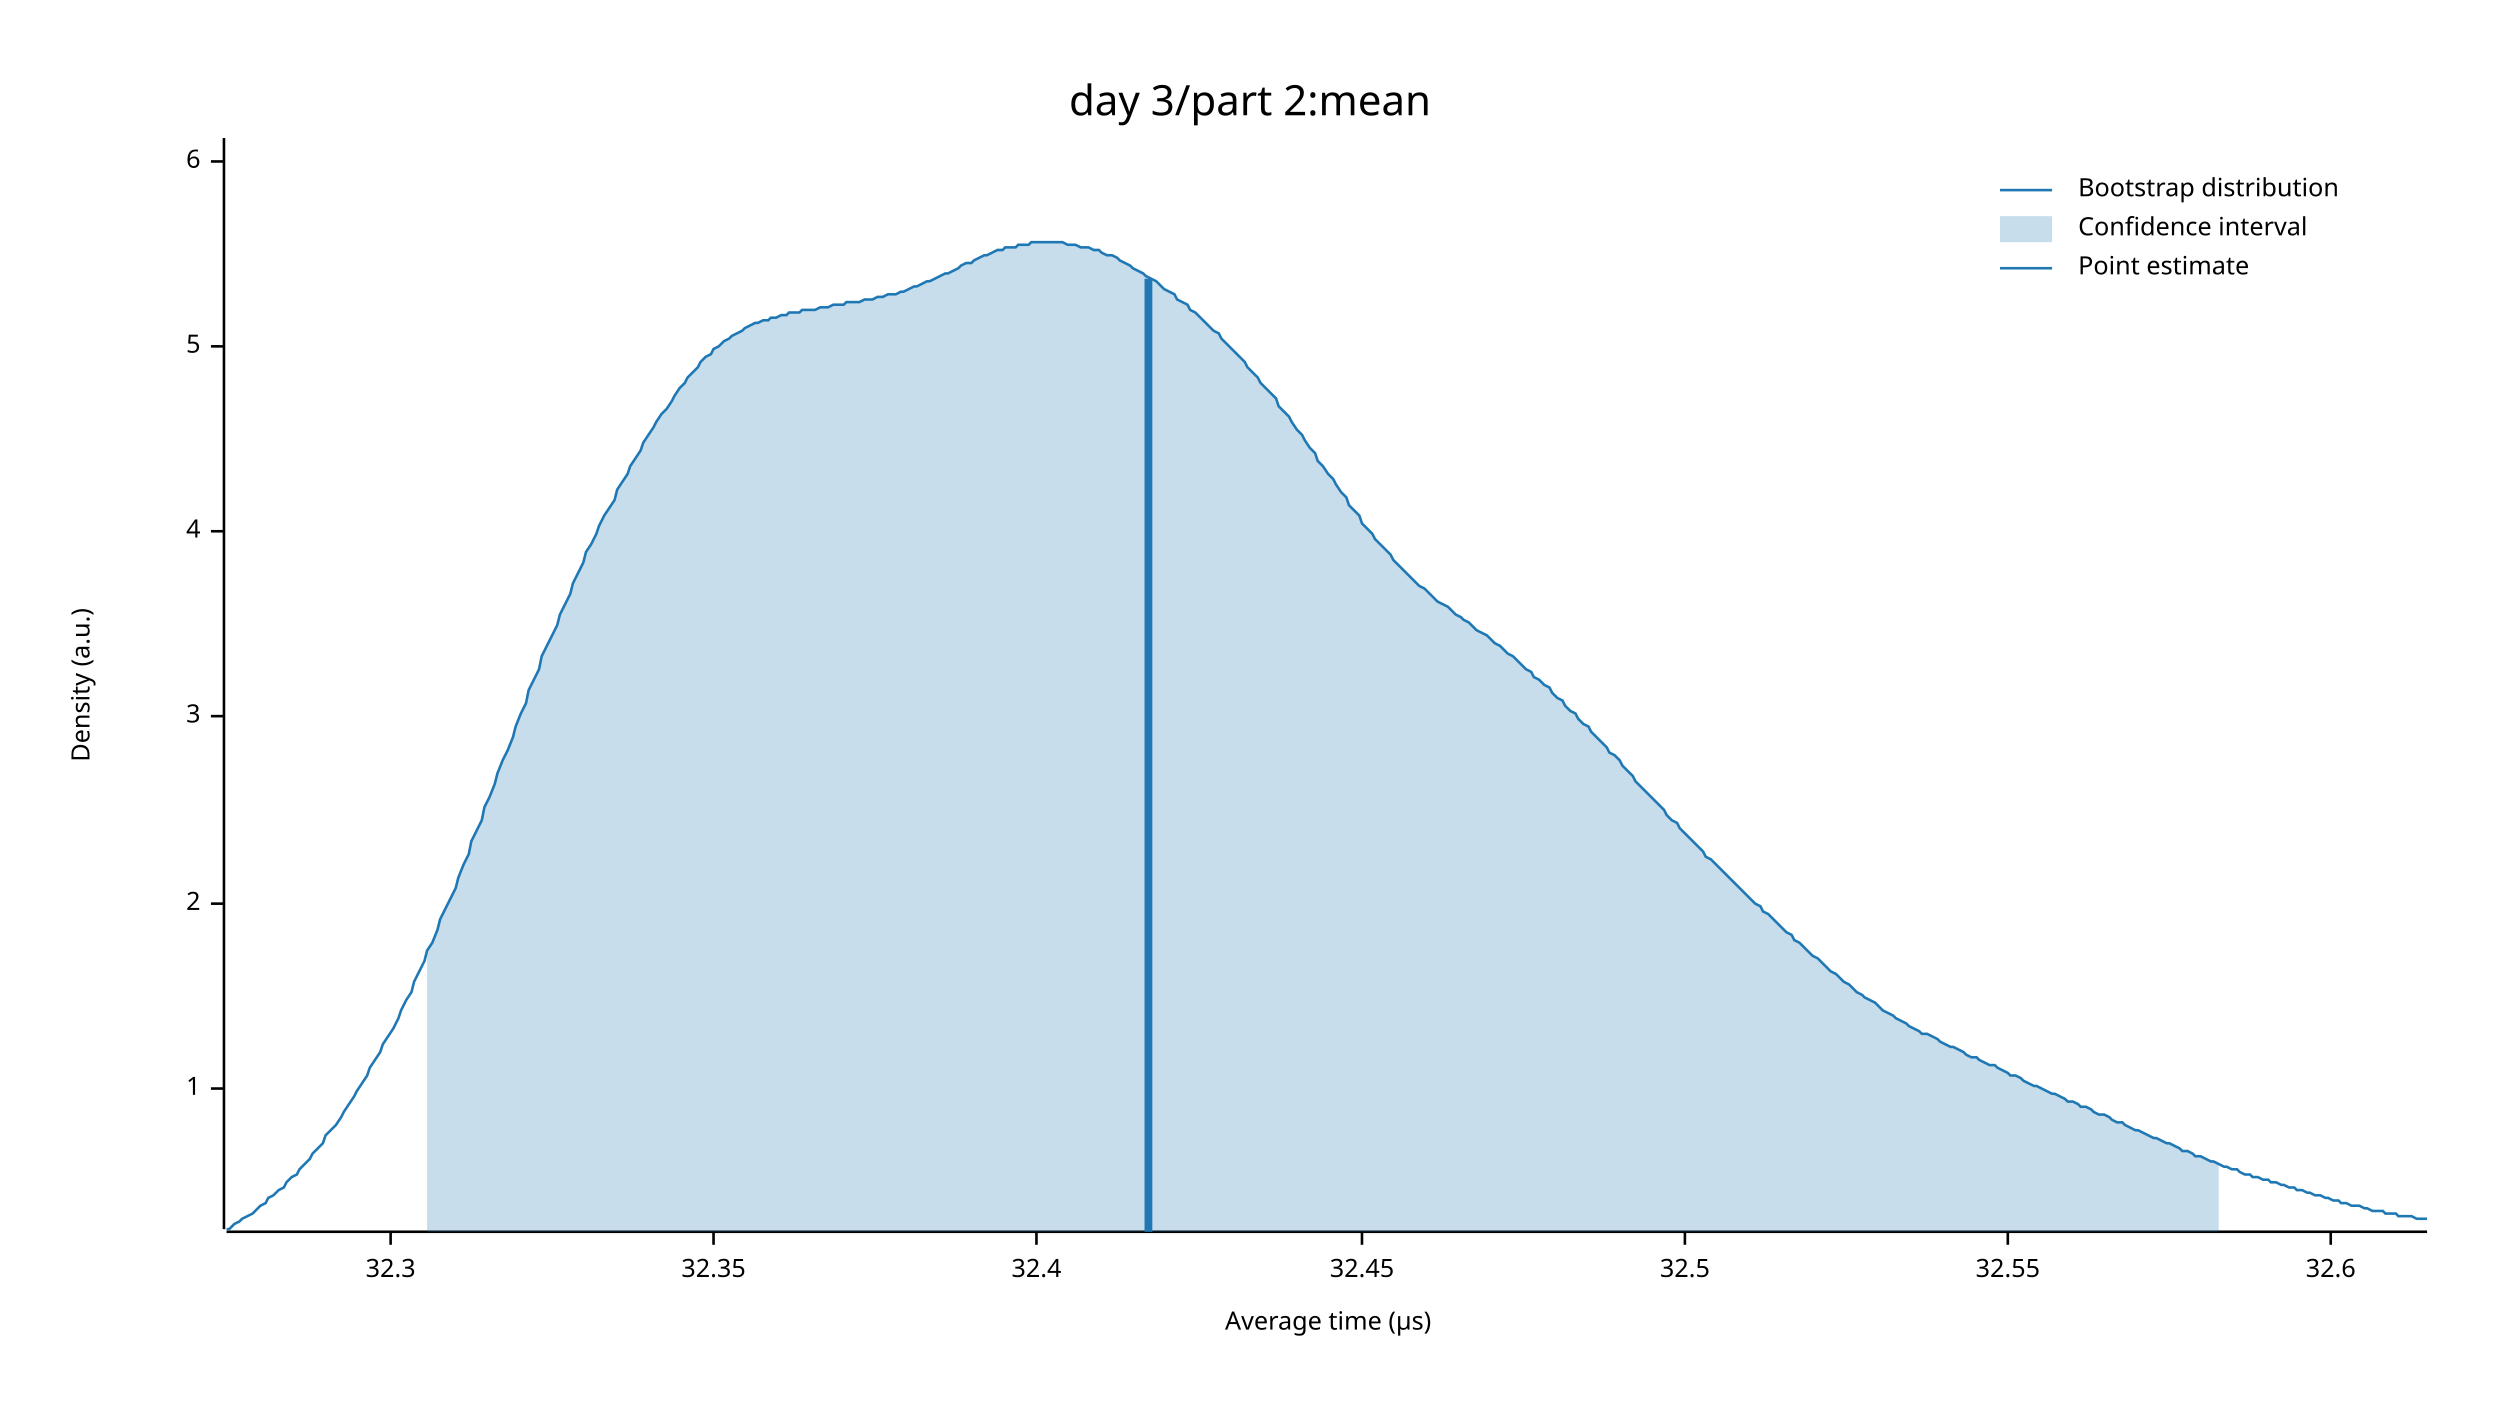
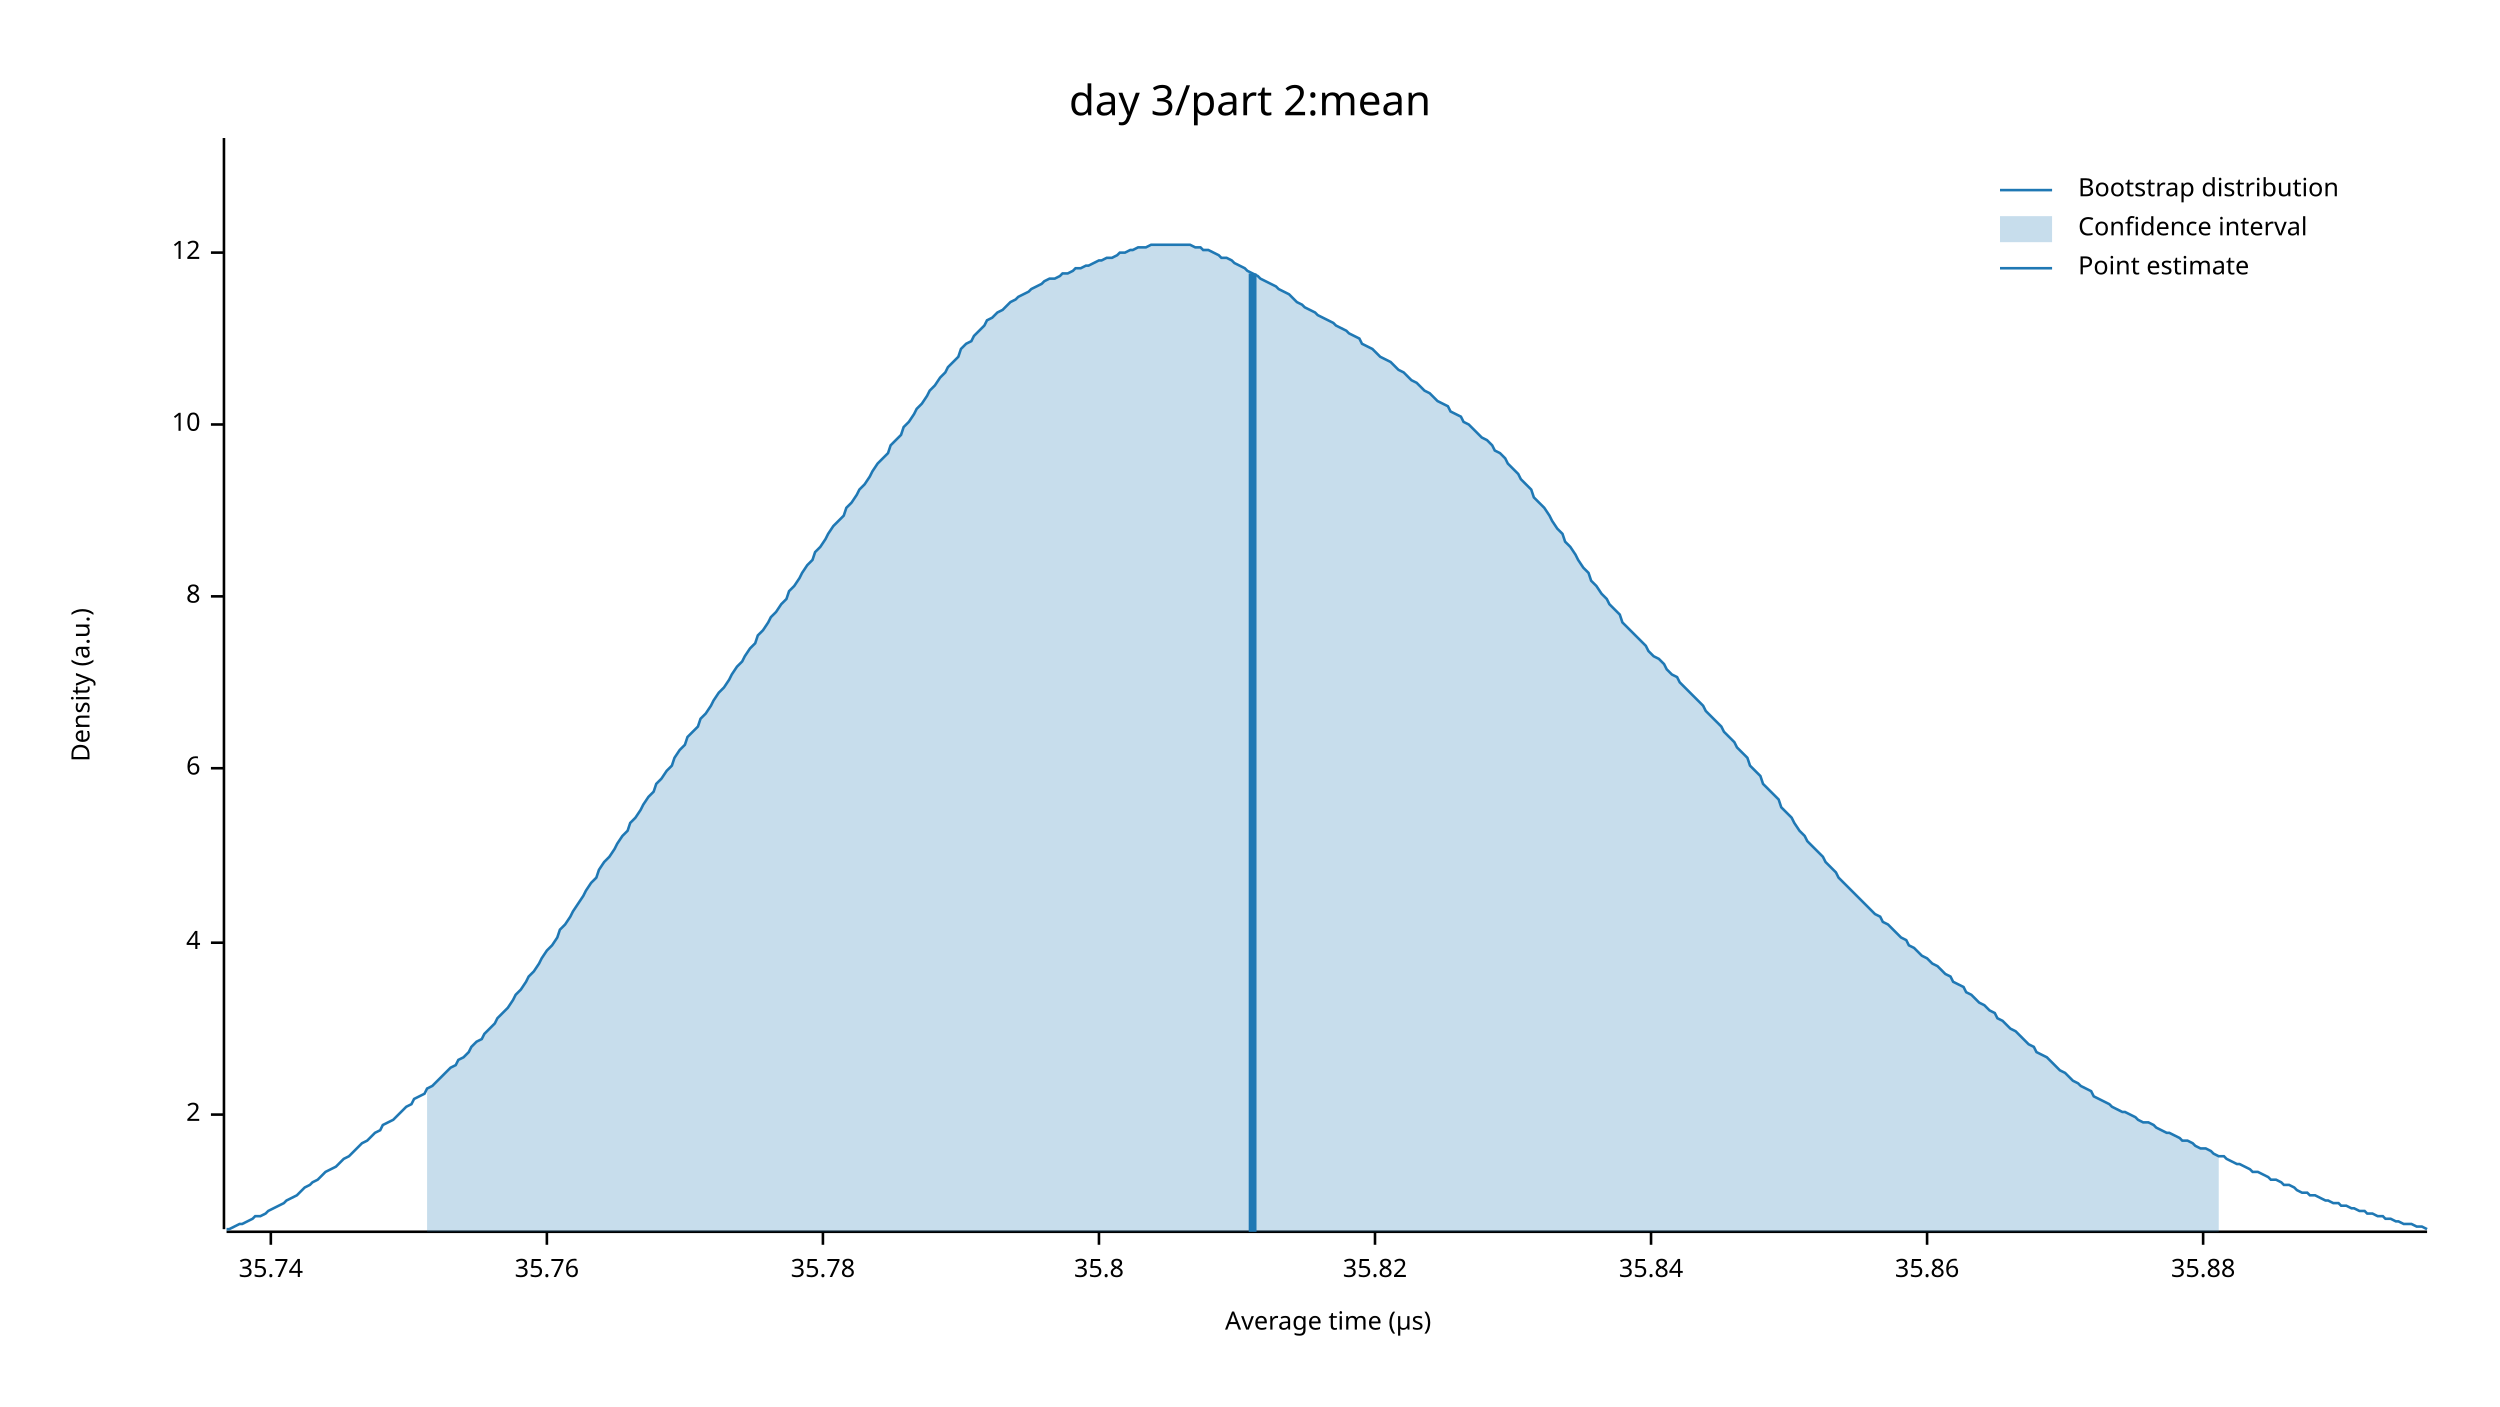
<svg xmlns="http://www.w3.org/2000/svg" width="960" height="540" viewBox="0 0 960 540">
  <text x="480" y="32" dy="0.76em" text-anchor="middle" font-family="sans-serif" font-size="16.129" opacity="1" fill="#000000">
day 3/part 2:mean
</text>
  <text x="27" y="263" dy="0.76em" text-anchor="middle" font-family="sans-serif" font-size="9.677" opacity="1" fill="#000000" transform="rotate(270, 27, 263)">
Density (a.u.)
</text>
  <text x="510" y="513" dy="-0.5ex" text-anchor="middle" font-family="sans-serif" font-size="9.677" opacity="1" fill="#000000">
Average time (µs)
</text>
  <polyline fill="none" opacity="1" stroke="#000000" stroke-width="1" points="86,53 86,472 " />
-   <text x="77" y="418" dy="0.5ex" text-anchor="end" font-family="sans-serif" font-size="9.677" opacity="1" fill="#000000">
- 1
- </text>
-   <polyline fill="none" opacity="1" stroke="#000000" stroke-width="1" points="81,418 86,418 " />
-   <text x="77" y="347" dy="0.5ex" text-anchor="end" font-family="sans-serif" font-size="9.677" opacity="1" fill="#000000">
+   <text x="77" y="428" dy="0.5ex" text-anchor="end" font-family="sans-serif" font-size="9.677" opacity="1" fill="#000000">
2
</text>
-   <polyline fill="none" opacity="1" stroke="#000000" stroke-width="1" points="81,347 86,347 " />
-   <text x="77" y="275" dy="0.5ex" text-anchor="end" font-family="sans-serif" font-size="9.677" opacity="1" fill="#000000">
- 3
- </text>
-   <polyline fill="none" opacity="1" stroke="#000000" stroke-width="1" points="81,275 86,275 " />
-   <text x="77" y="204" dy="0.5ex" text-anchor="end" font-family="sans-serif" font-size="9.677" opacity="1" fill="#000000">
+   <polyline fill="none" opacity="1" stroke="#000000" stroke-width="1" points="81,428 86,428 " />
+   <text x="77" y="362" dy="0.5ex" text-anchor="end" font-family="sans-serif" font-size="9.677" opacity="1" fill="#000000">
4
</text>
-   <polyline fill="none" opacity="1" stroke="#000000" stroke-width="1" points="81,204 86,204 " />
-   <text x="77" y="133" dy="0.5ex" text-anchor="end" font-family="sans-serif" font-size="9.677" opacity="1" fill="#000000">
- 5
- </text>
-   <polyline fill="none" opacity="1" stroke="#000000" stroke-width="1" points="81,133 86,133 " />
-   <text x="77" y="62" dy="0.5ex" text-anchor="end" font-family="sans-serif" font-size="9.677" opacity="1" fill="#000000">
+   <polyline fill="none" opacity="1" stroke="#000000" stroke-width="1" points="81,362 86,362 " />
+   <text x="77" y="295" dy="0.5ex" text-anchor="end" font-family="sans-serif" font-size="9.677" opacity="1" fill="#000000">
6
</text>
-   <polyline fill="none" opacity="1" stroke="#000000" stroke-width="1" points="81,62 86,62 " />
+   <polyline fill="none" opacity="1" stroke="#000000" stroke-width="1" points="81,295 86,295 " />
+   <text x="77" y="229" dy="0.5ex" text-anchor="end" font-family="sans-serif" font-size="9.677" opacity="1" fill="#000000">
+ 8
+ </text>
+   <polyline fill="none" opacity="1" stroke="#000000" stroke-width="1" points="81,229 86,229 " />
+   <text x="77" y="163" dy="0.5ex" text-anchor="end" font-family="sans-serif" font-size="9.677" opacity="1" fill="#000000">
+ 10
+ </text>
+   <polyline fill="none" opacity="1" stroke="#000000" stroke-width="1" points="81,163 86,163 " />
+   <text x="77" y="97" dy="0.5ex" text-anchor="end" font-family="sans-serif" font-size="9.677" opacity="1" fill="#000000">
+ 12
+ </text>
+   <polyline fill="none" opacity="1" stroke="#000000" stroke-width="1" points="81,97 86,97 " />
  <polyline fill="none" opacity="1" stroke="#000000" stroke-width="1" points="87,473 932,473 " />
-   <text x="150" y="483" dy="0.76em" text-anchor="middle" font-family="sans-serif" font-size="9.677" opacity="1" fill="#000000">
- 32.3
+   <text x="104" y="483" dy="0.76em" text-anchor="middle" font-family="sans-serif" font-size="9.677" opacity="1" fill="#000000">
+ 35.74
</text>
-   <polyline fill="none" opacity="1" stroke="#000000" stroke-width="1" points="150,473 150,478 " />
-   <text x="274" y="483" dy="0.76em" text-anchor="middle" font-family="sans-serif" font-size="9.677" opacity="1" fill="#000000">
- 32.35
+   <polyline fill="none" opacity="1" stroke="#000000" stroke-width="1" points="104,473 104,478 " />
+   <text x="210" y="483" dy="0.76em" text-anchor="middle" font-family="sans-serif" font-size="9.677" opacity="1" fill="#000000">
+ 35.76
</text>
-   <polyline fill="none" opacity="1" stroke="#000000" stroke-width="1" points="274,473 274,478 " />
-   <text x="398" y="483" dy="0.76em" text-anchor="middle" font-family="sans-serif" font-size="9.677" opacity="1" fill="#000000">
- 32.4
+   <polyline fill="none" opacity="1" stroke="#000000" stroke-width="1" points="210,473 210,478 " />
+   <text x="316" y="483" dy="0.76em" text-anchor="middle" font-family="sans-serif" font-size="9.677" opacity="1" fill="#000000">
+ 35.78
</text>
-   <polyline fill="none" opacity="1" stroke="#000000" stroke-width="1" points="398,473 398,478 " />
-   <text x="523" y="483" dy="0.76em" text-anchor="middle" font-family="sans-serif" font-size="9.677" opacity="1" fill="#000000">
- 32.45
+   <polyline fill="none" opacity="1" stroke="#000000" stroke-width="1" points="316,473 316,478 " />
+   <text x="422" y="483" dy="0.76em" text-anchor="middle" font-family="sans-serif" font-size="9.677" opacity="1" fill="#000000">
+ 35.8
</text>
-   <polyline fill="none" opacity="1" stroke="#000000" stroke-width="1" points="523,473 523,478 " />
-   <text x="647" y="483" dy="0.76em" text-anchor="middle" font-family="sans-serif" font-size="9.677" opacity="1" fill="#000000">
- 32.5
+   <polyline fill="none" opacity="1" stroke="#000000" stroke-width="1" points="422,473 422,478 " />
+   <text x="528" y="483" dy="0.76em" text-anchor="middle" font-family="sans-serif" font-size="9.677" opacity="1" fill="#000000">
+ 35.82
</text>
-   <polyline fill="none" opacity="1" stroke="#000000" stroke-width="1" points="647,473 647,478 " />
-   <text x="771" y="483" dy="0.76em" text-anchor="middle" font-family="sans-serif" font-size="9.677" opacity="1" fill="#000000">
- 32.55
+   <polyline fill="none" opacity="1" stroke="#000000" stroke-width="1" points="528,473 528,478 " />
+   <text x="634" y="483" dy="0.76em" text-anchor="middle" font-family="sans-serif" font-size="9.677" opacity="1" fill="#000000">
+ 35.84
</text>
-   <polyline fill="none" opacity="1" stroke="#000000" stroke-width="1" points="771,473 771,478 " />
-   <text x="895" y="483" dy="0.76em" text-anchor="middle" font-family="sans-serif" font-size="9.677" opacity="1" fill="#000000">
- 32.6
+   <polyline fill="none" opacity="1" stroke="#000000" stroke-width="1" points="634,473 634,478 " />
+   <text x="740" y="483" dy="0.76em" text-anchor="middle" font-family="sans-serif" font-size="9.677" opacity="1" fill="#000000">
+ 35.86
</text>
-   <polyline fill="none" opacity="1" stroke="#000000" stroke-width="1" points="895,473 895,478 " />
-   <polyline fill="none" opacity="1" stroke="#1F78B4" stroke-width="1" points="87,472 88,472 90,470 92,469 93,468 95,467 97,466 98,465 100,463 102,462 103,460 105,459 107,457 109,456 110,454 112,452 114,451 115,449 117,447 119,445 120,443 122,441 124,439 125,436 127,434 129,432 131,429 132,427 134,424 136,421 137,419 139,416 141,413 142,410 144,407 146,404 147,401 149,398 151,395 153,391 154,388 156,384 158,381 159,377 161,373 163,369 164,365 166,362 168,357 169,353 171,349 173,345 175,341 176,337 178,332 180,328 181,323 183,319 185,315 186,310 188,306 190,301 191,297 193,292 195,288 197,283 198,279 200,274 202,270 203,265 205,261 207,257 208,252 210,248 212,244 214,240 215,236 217,232 219,228 220,224 222,220 224,216 225,212 227,209 229,205 230,202 232,198 234,195 236,192 237,188 239,185 241,182 242,179 244,176 246,173 247,170 249,167 251,164 252,162 254,159 256,157 258,154 259,152 261,149 263,147 264,145 266,143 268,141 269,139 271,137 273,136 274,134 276,133 278,131 280,130 281,129 283,128 285,127 286,126 288,125 290,124 291,124 293,123 295,123 296,122 298,122 300,121 302,121 303,120 305,120 307,120 308,119 310,119 312,119 313,119 315,118 317,118 318,118 320,117 322,117 324,117 325,116 327,116 329,116 330,116 332,115 334,115 335,115 337,114 339,114 341,113 342,113 344,113 346,112 347,112 349,111 351,110 352,110 354,109 356,108 357,108 359,107 361,106 363,105 364,105 366,104 368,103 369,102 371,101 373,101 374,100 376,99 378,98 379,98 381,97 383,96 385,96 386,95 388,95 390,95 391,94 393,94 395,94 396,93 398,93 400,93 401,93 403,93 405,93 407,93 408,93 410,94 412,94 413,94 415,95 417,95 418,95 420,96 422,96 423,97 425,98 427,98 429,99 430,100 432,101 434,102 435,103 437,104 439,105 440,106 442,107 444,108 445,109 447,111 449,112 451,113 452,115 454,116 456,117 457,119 459,120 461,122 462,123 464,125 466,127 468,128 469,130 471,132 473,134 474,135 476,137 478,139 479,141 481,143 483,145 484,147 486,149 488,151 490,153 491,156 493,158 495,160 496,162 498,165 500,167 501,169 503,172 505,174 506,177 508,179 510,182 512,184 513,186 515,189 517,191 518,194 520,196 522,198 523,201 525,203 527,205 528,207 530,209 532,211 534,213 535,215 537,217 539,219 540,220 542,222 544,224 545,225 547,226 549,228 550,229 552,231 554,232 556,233 557,234 559,236 561,237 562,238 564,239 566,241 567,242 569,243 571,244 573,246 574,247 576,248 578,250 579,251 581,252 583,254 584,255 586,257 588,258 589,260 591,261 593,263 595,264 596,266 598,268 600,269 601,271 603,273 605,274 606,276 608,278 610,279 611,281 613,283 615,285 617,287 618,289 620,290 622,292 623,294 625,296 627,298 628,300 630,302 632,304 633,305 635,307 637,309 639,311 640,313 642,315 644,316 645,318 647,320 649,322 650,323 652,325 654,327 655,329 657,330 659,332 661,334 662,335 664,337 666,339 667,340 669,342 671,344 672,345 674,347 676,348 677,350 679,351 681,353 683,355 684,356 686,358 688,359 689,361 691,362 693,364 694,365 696,367 698,368 700,370 701,371 703,373 705,374 706,375 708,377 710,378 711,379 713,381 715,382 716,383 718,384 720,385 722,387 723,388 725,389 727,390 728,391 730,392 732,393 733,394 735,395 737,396 738,397 740,397 742,398 744,399 745,400 747,401 749,402 750,402 752,403 754,404 755,405 757,406 759,406 760,407 762,408 764,409 766,409 767,410 769,411 771,412 772,413 774,413 776,414 777,415 779,416 781,417 782,417 784,418 786,419 788,420 789,420 791,421 793,422 794,423 796,423 798,424 799,425 801,425 803,426 804,427 806,428 808,428 810,429 811,430 813,431 815,431 816,432 818,433 820,434 821,434 823,435 825,436 827,437 828,437 830,438 832,439 833,439 835,440 837,441 838,442 840,442 842,443 843,444 845,444 847,445 849,446 850,446 852,447 854,448 855,448 857,449 859,449 860,450 862,451 864,451 865,452 867,452 869,453 871,453 872,454 874,454 876,455 877,455 879,456 881,456 882,457 884,457 886,458 887,458 889,459 891,459 893,460 894,460 896,461 898,461 899,462 901,462 903,463 904,463 906,463 908,464 909,464 911,465 913,465 915,465 916,466 918,466 920,466 921,467 923,467 925,467 926,467 928,468 930,468 932,468 " />
-   <polygon opacity="0.25" fill="#1F78B4" points="164,365 166,362 168,357 169,353 171,349 173,345 175,341 176,337 178,332 180,328 181,323 183,319 185,315 186,310 188,306 190,301 191,297 193,292 195,288 197,283 198,279 200,274 202,270 203,265 205,261 207,257 208,252 210,248 212,244 214,240 215,236 217,232 219,228 220,224 222,220 224,216 225,212 227,209 229,205 230,202 232,198 234,195 236,192 237,188 239,185 241,182 242,179 244,176 246,173 247,170 249,167 251,164 252,162 254,159 256,157 258,154 259,152 261,149 263,147 264,145 266,143 268,141 269,139 271,137 273,136 274,134 276,133 278,131 280,130 281,129 283,128 285,127 286,126 288,125 290,124 291,124 293,123 295,123 296,122 298,122 300,121 302,121 303,120 305,120 307,120 308,119 310,119 312,119 313,119 315,118 317,118 318,118 320,117 322,117 324,117 325,116 327,116 329,116 330,116 332,115 334,115 335,115 337,114 339,114 341,113 342,113 344,113 346,112 347,112 349,111 351,110 352,110 354,109 356,108 357,108 359,107 361,106 363,105 364,105 366,104 368,103 369,102 371,101 373,101 374,100 376,99 378,98 379,98 381,97 383,96 385,96 386,95 388,95 390,95 391,94 393,94 395,94 396,93 398,93 400,93 401,93 403,93 405,93 407,93 408,93 410,94 412,94 413,94 415,95 417,95 418,95 420,96 422,96 423,97 425,98 427,98 429,99 430,100 432,101 434,102 435,103 437,104 439,105 440,106 442,107 444,108 445,109 447,111 449,112 451,113 452,115 454,116 456,117 457,119 459,120 461,122 462,123 464,125 466,127 468,128 469,130 471,132 473,134 474,135 476,137 478,139 479,141 481,143 483,145 484,147 486,149 488,151 490,153 491,156 493,158 495,160 496,162 498,165 500,167 501,169 503,172 505,174 506,177 508,179 510,182 512,184 513,186 515,189 517,191 518,194 520,196 522,198 523,201 525,203 527,205 528,207 530,209 532,211 534,213 535,215 537,217 539,219 540,220 542,222 544,224 545,225 547,226 549,228 550,229 552,231 554,232 556,233 557,234 559,236 561,237 562,238 564,239 566,241 567,242 569,243 571,244 573,246 574,247 576,248 578,250 579,251 581,252 583,254 584,255 586,257 588,258 589,260 591,261 593,263 595,264 596,266 598,268 600,269 601,271 603,273 605,274 606,276 608,278 610,279 611,281 613,283 615,285 617,287 618,289 620,290 622,292 623,294 625,296 627,298 628,300 630,302 632,304 633,305 635,307 637,309 639,311 640,313 642,315 644,316 645,318 647,320 649,322 650,323 652,325 654,327 655,329 657,330 659,332 661,334 662,335 664,337 666,339 667,340 669,342 671,344 672,345 674,347 676,348 677,350 679,351 681,353 683,355 684,356 686,358 688,359 689,361 691,362 693,364 694,365 696,367 698,368 700,370 701,371 703,373 705,374 706,375 708,377 710,378 711,379 713,381 715,382 716,383 718,384 720,385 722,387 723,388 725,389 727,390 728,391 730,392 732,393 733,394 735,395 737,396 738,397 740,397 742,398 744,399 745,400 747,401 749,402 750,402 752,403 754,404 755,405 757,406 759,406 760,407 762,408 764,409 766,409 767,410 769,411 771,412 772,413 774,413 776,414 777,415 779,416 781,417 782,417 784,418 786,419 788,420 789,420 791,421 793,422 794,423 796,423 798,424 799,425 801,425 803,426 804,427 806,428 808,428 810,429 811,430 813,431 815,431 816,432 818,433 820,434 821,434 823,435 825,436 827,437 828,437 830,438 832,439 833,439 835,440 837,441 838,442 840,442 842,443 843,444 845,444 847,445 849,446 850,446 852,447 852,473 164,473 " />
-   <polyline fill="none" opacity="1" stroke="#1F78B4" stroke-width="3" points="441,473 441,107 " />
+   <polyline fill="none" opacity="1" stroke="#000000" stroke-width="1" points="740,473 740,478 " />
+   <text x="846" y="483" dy="0.76em" text-anchor="middle" font-family="sans-serif" font-size="9.677" opacity="1" fill="#000000">
+ 35.88
+ </text>
+   <polyline fill="none" opacity="1" stroke="#000000" stroke-width="1" points="846,473 846,478 " />
+   <polyline fill="none" opacity="1" stroke="#1F78B4" stroke-width="1" points="87,472 88,472 90,471 92,470 93,470 95,469 97,468 98,467 100,467 102,466 103,465 105,464 107,463 109,462 110,461 112,460 114,459 115,458 117,456 119,455 120,454 122,453 124,451 125,450 127,449 129,448 131,446 132,445 134,444 136,442 137,441 139,439 141,438 142,437 144,435 146,434 147,432 149,431 151,430 153,428 154,427 156,425 158,424 159,422 161,421 163,420 164,418 166,417 168,415 169,414 171,412 173,410 175,409 176,407 178,406 180,404 181,402 183,400 185,399 186,397 188,395 190,393 191,391 193,389 195,387 197,384 198,382 200,380 202,377 203,375 205,373 207,370 208,368 210,365 212,363 214,360 215,357 217,355 219,352 220,350 222,347 224,344 225,342 227,339 229,337 230,334 232,331 234,329 236,326 237,324 239,321 241,319 242,316 244,314 246,311 247,309 249,306 251,304 252,301 254,299 256,296 258,294 259,291 261,288 263,286 264,283 266,281 268,279 269,276 271,274 273,271 274,269 276,266 278,264 280,261 281,259 283,256 285,254 286,252 288,249 290,247 291,244 293,242 295,239 296,237 298,235 300,232 302,230 303,227 305,225 307,222 308,220 310,217 312,215 313,212 315,210 317,207 318,205 320,202 322,200 324,198 325,195 327,193 329,190 330,188 332,186 334,183 335,181 337,178 339,176 341,174 342,171 344,169 346,167 347,164 349,162 351,159 352,157 354,155 356,152 357,150 359,148 361,145 363,143 364,141 366,139 368,137 369,134 371,132 373,131 374,129 376,127 378,125 379,123 381,122 383,120 385,119 386,118 388,116 390,115 391,114 393,113 395,112 396,111 398,110 400,109 401,108 403,107 405,107 407,106 408,105 410,105 412,104 413,103 415,103 417,102 418,102 420,101 422,100 423,100 425,99 427,99 429,98 430,97 432,97 434,96 435,96 437,95 439,95 440,95 442,94 444,94 445,94 447,94 449,94 451,94 452,94 454,94 456,94 457,94 459,95 461,95 462,96 464,96 466,97 468,98 469,99 471,99 473,100 474,101 476,102 478,103 479,104 481,105 483,106 484,107 486,108 488,109 490,110 491,111 493,112 495,113 496,114 498,116 500,117 501,118 503,119 505,120 506,121 508,122 510,123 512,124 513,125 515,126 517,127 518,128 520,129 522,130 523,132 525,133 527,134 528,135 530,137 532,138 534,139 535,140 537,142 539,143 540,144 542,146 544,147 545,148 547,150 549,151 550,152 552,154 554,155 556,156 557,158 559,159 561,160 562,162 564,163 566,165 567,166 569,168 571,169 573,171 574,173 576,174 578,176 579,178 581,180 583,182 584,184 586,186 588,188 589,191 591,193 593,195 595,198 596,200 598,203 600,205 601,208 603,210 605,213 606,215 608,218 610,220 611,223 613,225 615,228 617,230 618,232 620,234 622,236 623,239 625,241 627,243 628,244 630,246 632,248 633,250 635,252 637,253 639,255 640,257 642,259 644,260 645,262 647,264 649,266 650,267 652,269 654,271 655,273 657,275 659,277 661,279 662,281 664,283 666,285 667,287 669,289 671,291 672,294 674,296 676,298 677,301 679,303 681,305 683,307 684,310 686,312 688,314 689,316 691,319 693,321 694,323 696,325 698,327 700,329 701,331 703,333 705,335 706,337 708,339 710,341 711,342 713,344 715,346 716,347 718,349 720,351 722,352 723,354 725,355 727,357 728,358 730,360 732,361 733,363 735,364 737,366 738,367 740,368 742,370 744,371 745,372 747,374 749,375 750,377 752,378 754,379 755,381 757,382 759,384 760,385 762,386 764,388 766,389 767,391 769,392 771,394 772,395 774,396 776,398 777,399 779,401 781,402 782,404 784,405 786,406 788,408 789,409 791,411 793,412 794,413 796,415 798,416 799,417 801,418 803,419 804,421 806,422 808,423 810,424 811,425 813,426 815,427 816,427 818,428 820,429 821,430 823,431 825,431 827,432 828,433 830,434 832,435 833,435 835,436 837,437 838,438 840,438 842,439 843,440 845,441 847,441 849,442 850,443 852,444 854,444 855,445 857,446 859,447 860,447 862,448 864,449 865,450 867,450 869,451 871,452 872,453 874,453 876,454 877,455 879,455 881,456 882,457 884,458 886,458 887,459 889,459 891,460 893,461 894,461 896,462 898,462 899,463 901,463 903,464 904,464 906,465 908,465 909,466 911,466 913,467 915,467 916,468 918,468 920,469 921,469 923,470 925,470 926,470 928,471 930,471 932,472 " />
+   <polygon opacity="0.25" fill="#1F78B4" points="164,418 166,417 168,415 169,414 171,412 173,410 175,409 176,407 178,406 180,404 181,402 183,400 185,399 186,397 188,395 190,393 191,391 193,389 195,387 197,384 198,382 200,380 202,377 203,375 205,373 207,370 208,368 210,365 212,363 214,360 215,357 217,355 219,352 220,350 222,347 224,344 225,342 227,339 229,337 230,334 232,331 234,329 236,326 237,324 239,321 241,319 242,316 244,314 246,311 247,309 249,306 251,304 252,301 254,299 256,296 258,294 259,291 261,288 263,286 264,283 266,281 268,279 269,276 271,274 273,271 274,269 276,266 278,264 280,261 281,259 283,256 285,254 286,252 288,249 290,247 291,244 293,242 295,239 296,237 298,235 300,232 302,230 303,227 305,225 307,222 308,220 310,217 312,215 313,212 315,210 317,207 318,205 320,202 322,200 324,198 325,195 327,193 329,190 330,188 332,186 334,183 335,181 337,178 339,176 341,174 342,171 344,169 346,167 347,164 349,162 351,159 352,157 354,155 356,152 357,150 359,148 361,145 363,143 364,141 366,139 368,137 369,134 371,132 373,131 374,129 376,127 378,125 379,123 381,122 383,120 385,119 386,118 388,116 390,115 391,114 393,113 395,112 396,111 398,110 400,109 401,108 403,107 405,107 407,106 408,105 410,105 412,104 413,103 415,103 417,102 418,102 420,101 422,100 423,100 425,99 427,99 429,98 430,97 432,97 434,96 435,96 437,95 439,95 440,95 442,94 444,94 445,94 447,94 449,94 451,94 452,94 454,94 456,94 457,94 459,95 461,95 462,96 464,96 466,97 468,98 469,99 471,99 473,100 474,101 476,102 478,103 479,104 481,105 483,106 484,107 486,108 488,109 490,110 491,111 493,112 495,113 496,114 498,116 500,117 501,118 503,119 505,120 506,121 508,122 510,123 512,124 513,125 515,126 517,127 518,128 520,129 522,130 523,132 525,133 527,134 528,135 530,137 532,138 534,139 535,140 537,142 539,143 540,144 542,146 544,147 545,148 547,150 549,151 550,152 552,154 554,155 556,156 557,158 559,159 561,160 562,162 564,163 566,165 567,166 569,168 571,169 573,171 574,173 576,174 578,176 579,178 581,180 583,182 584,184 586,186 588,188 589,191 591,193 593,195 595,198 596,200 598,203 600,205 601,208 603,210 605,213 606,215 608,218 610,220 611,223 613,225 615,228 617,230 618,232 620,234 622,236 623,239 625,241 627,243 628,244 630,246 632,248 633,250 635,252 637,253 639,255 640,257 642,259 644,260 645,262 647,264 649,266 650,267 652,269 654,271 655,273 657,275 659,277 661,279 662,281 664,283 666,285 667,287 669,289 671,291 672,294 674,296 676,298 677,301 679,303 681,305 683,307 684,310 686,312 688,314 689,316 691,319 693,321 694,323 696,325 698,327 700,329 701,331 703,333 705,335 706,337 708,339 710,341 711,342 713,344 715,346 716,347 718,349 720,351 722,352 723,354 725,355 727,357 728,358 730,360 732,361 733,363 735,364 737,366 738,367 740,368 742,370 744,371 745,372 747,374 749,375 750,377 752,378 754,379 755,381 757,382 759,384 760,385 762,386 764,388 766,389 767,391 769,392 771,394 772,395 774,396 776,398 777,399 779,401 781,402 782,404 784,405 786,406 788,408 789,409 791,411 793,412 794,413 796,415 798,416 799,417 801,418 803,419 804,421 806,422 808,423 810,424 811,425 813,426 815,427 816,427 818,428 820,429 821,430 823,431 825,431 827,432 828,433 830,434 832,435 833,435 835,436 837,437 838,438 840,438 842,439 843,440 845,441 847,441 849,442 850,443 852,444 852,473 164,473 " />
+   <polyline fill="none" opacity="1" stroke="#1F78B4" stroke-width="3" points="481,473 481,105 " />
  <text x="798" y="68" dy="0.76em" text-anchor="start" font-family="sans-serif" font-size="9.677" opacity="1" fill="#000000">
Bootstrap distribution
</text>
  <text x="798" y="83" dy="0.76em" text-anchor="start" font-family="sans-serif" font-size="9.677" opacity="1" fill="#000000">
Confidence interval
</text>
  <text x="798" y="98" dy="0.76em" text-anchor="start" font-family="sans-serif" font-size="9.677" opacity="1" fill="#000000">
Point estimate
</text>
  <polyline fill="none" opacity="1" stroke="#1F78B4" stroke-width="1" points="768,73 788,73 " />
  <rect x="768" y="83" width="20" height="10" opacity="0.25" fill="#1F78B4" stroke="none" />
  <polyline fill="none" opacity="1" stroke="#1F78B4" stroke-width="1" points="768,103 788,103 " />
</svg>
